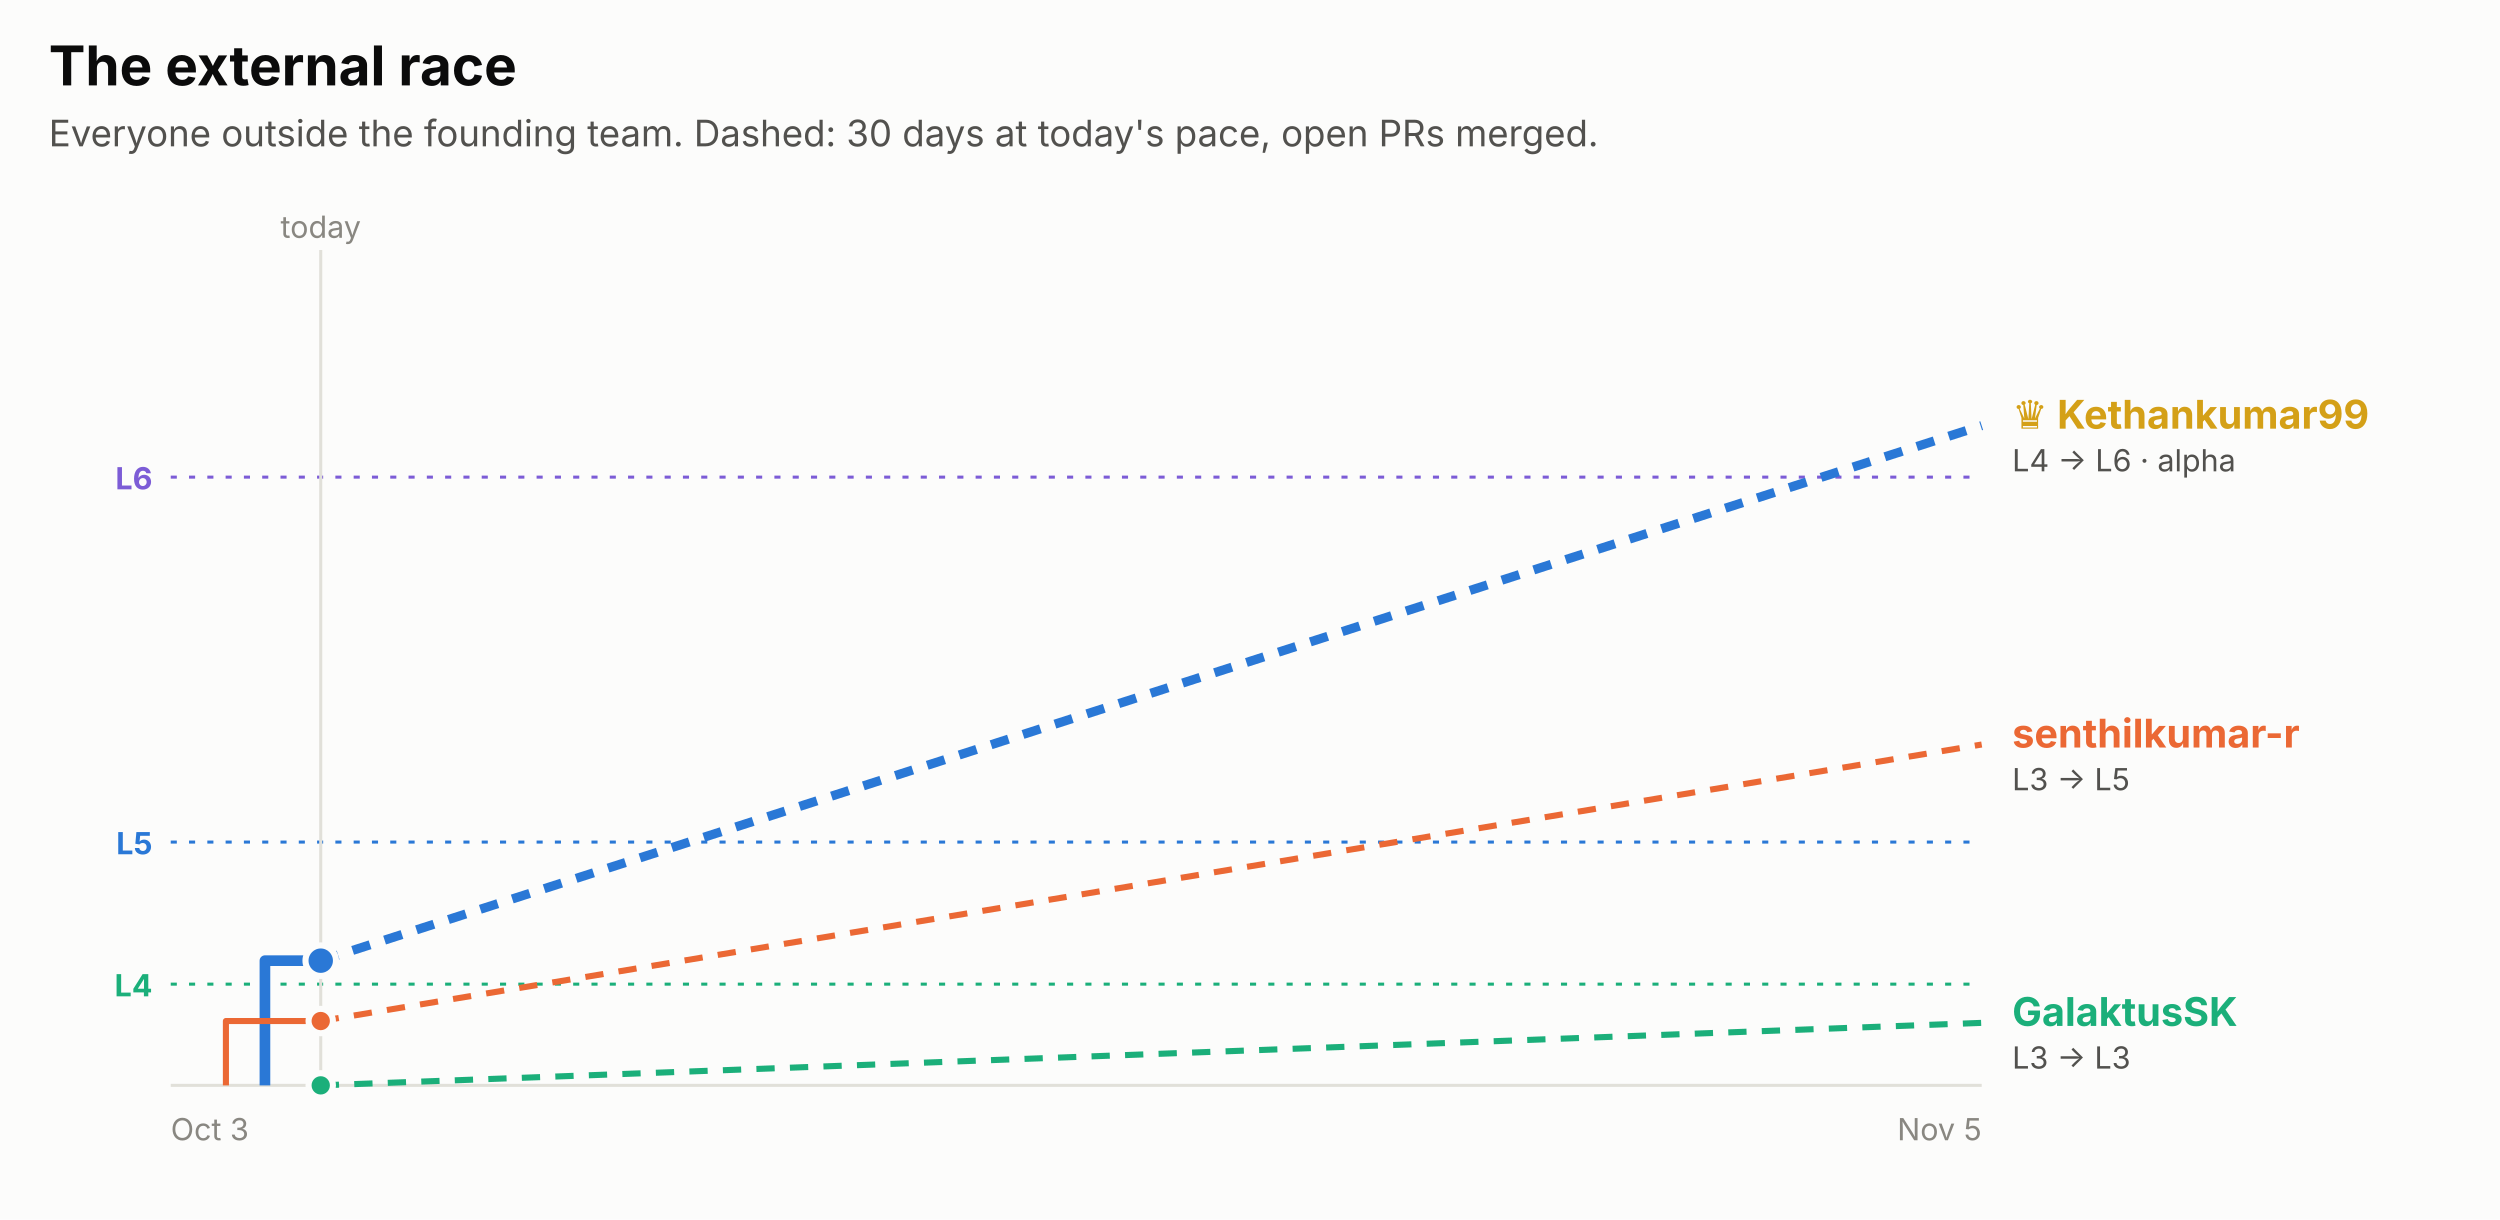
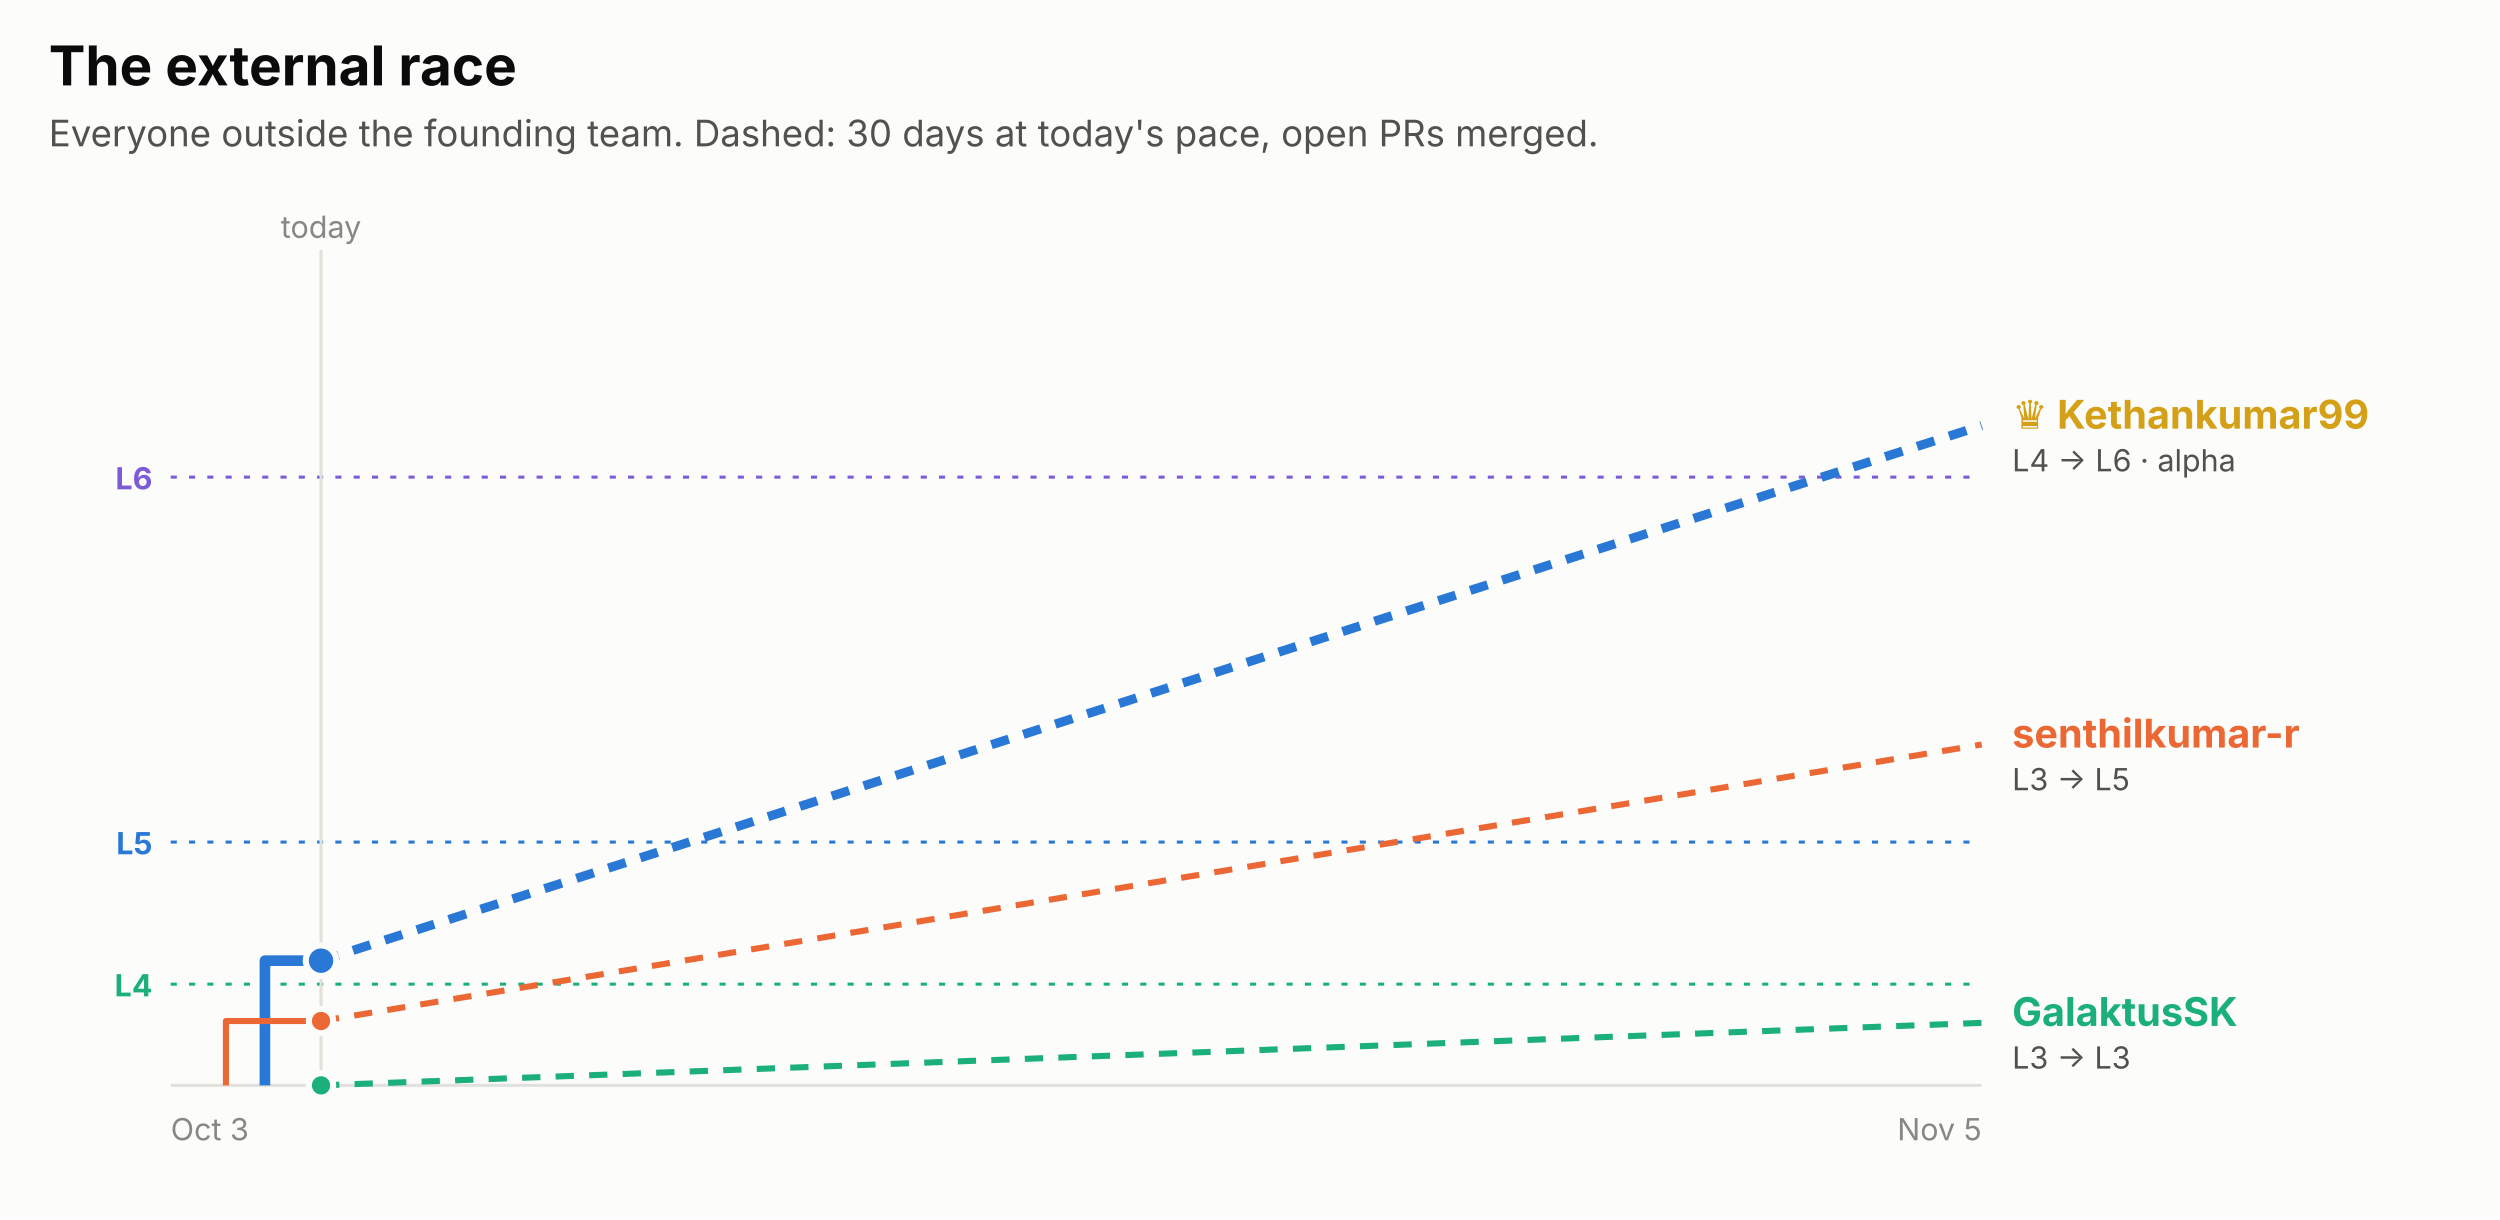
<svg xmlns="http://www.w3.org/2000/svg" width="820" height="400" viewBox="0 0 820 400" role="img" font-family="system-ui, -apple-system, 'Segoe UI', sans-serif">
  <rect x="0.0" y="0.0" width="820.0" height="400.0" rx="0" fill="#fcfcfb" />
  <text x="16.0" y="28.0" fill="#0b0b0b" font-size="18" font-weight="700" text-anchor="start">The external race</text>
  <text x="16.0" y="48.0" fill="#52514e" font-size="12" font-weight="400" text-anchor="start">Everyone outside the founding team. Dashed: 30 days at today's pace, open PRs merged.</text>
  <line x1="56" x2="650" y1="156.5" y2="156.5" stroke="#7c5cd6" stroke-dasharray="2 4" />
  <text x="50.0" y="160.5" fill="#7c5cd6" font-size="10" font-weight="700" text-anchor="end">L6</text>
  <line x1="56" x2="650" y1="276.2" y2="276.2" stroke="#2a78d6" stroke-dasharray="2 4" />
  <text x="50.0" y="280.2" fill="#2a78d6" font-size="10" font-weight="700" text-anchor="end">L5</text>
  <line x1="56" x2="650" y1="322.8" y2="322.8" stroke="#1baf7a" stroke-dasharray="2 4" />
  <text x="50.0" y="326.8" fill="#1baf7a" font-size="10" font-weight="700" text-anchor="end">L4</text>
-   <line x1="105.2" x2="105.2" y1="82" y2="356" stroke="#e1e0d9" />
-   <text x="105.2" y="78.0" fill="#898781" font-size="10" font-weight="400" text-anchor="middle">today</text>
+   <line x1="105.3" x2="105.3" y1="82" y2="356" stroke="#e1e0d9" />
+   <text x="105.3" y="78.0" fill="#898781" font-size="10" font-weight="400" text-anchor="middle">today</text>
  <line x1="56" x2="650" y1="356" y2="356" stroke="#e1e0d9" />
  <text x="56.0" y="374.0" fill="#898781" font-size="10" font-weight="400" text-anchor="start">Oct 3</text>
  <text x="650.0" y="374.0" fill="#898781" font-size="10" font-weight="400" text-anchor="end">Nov 5</text>
-   <path d="M86.9,356.0 H86.9 V315.1 H105.2" fill="none" stroke="#2a78d6" stroke-width="3.5" stroke-linejoin="round" />
-   <line x1="105.2" x2="650" y1="315.1" y2="139.6" stroke="#2a78d6" stroke-width="3" stroke-dasharray="6 5" />
-   <circle cx="105.2" cy="315.1" r="5" fill="#2a78d6" stroke="#fcfcfb" stroke-width="2" />
-   <path d="M74.1,356.0 H74.1 V334.9 H105.2" fill="none" stroke="#eb6834" stroke-width="2" stroke-linejoin="round" />
-   <line x1="105.2" x2="650" y1="334.9" y2="244.2" stroke="#eb6834" stroke-width="2" stroke-dasharray="6 5" />
-   <circle cx="105.2" cy="334.9" r="4" fill="#eb6834" stroke="#fcfcfb" stroke-width="2" />
-   <path d="M105.2,356.0" fill="none" stroke="#1baf7a" stroke-width="2" stroke-linejoin="round" />
-   <line x1="105.2" x2="650" y1="356.0" y2="335.5" stroke="#1baf7a" stroke-width="2" stroke-dasharray="6 5" />
-   <circle cx="105.2" cy="356.0" r="4" fill="#1baf7a" stroke="#fcfcfb" stroke-width="2" />
+   <path d="M86.9,356.0 H86.9 V315.1 H105.3" fill="none" stroke="#2a78d6" stroke-width="3.5" stroke-linejoin="round" />
+   <line x1="105.3" x2="650" y1="315.1" y2="139.6" stroke="#2a78d6" stroke-width="3" stroke-dasharray="6 5" />
+   <circle cx="105.3" cy="315.1" r="5" fill="#2a78d6" stroke="#fcfcfb" stroke-width="2" />
+   <path d="M74.1,356.0 H74.1 V334.9 H105.3" fill="none" stroke="#eb6834" stroke-width="2" stroke-linejoin="round" />
+   <line x1="105.3" x2="650" y1="334.9" y2="244.2" stroke="#eb6834" stroke-width="2" stroke-dasharray="6 5" />
+   <circle cx="105.3" cy="334.9" r="4" fill="#eb6834" stroke="#fcfcfb" stroke-width="2" />
+   <path d="M105.3,356.0" fill="none" stroke="#1baf7a" stroke-width="2" stroke-linejoin="round" />
+   <line x1="105.3" x2="650" y1="356.0" y2="335.5" stroke="#1baf7a" stroke-width="2" stroke-dasharray="6 5" />
+   <circle cx="105.3" cy="356.0" r="4" fill="#1baf7a" stroke="#fcfcfb" stroke-width="2" />
  <text x="660.0" y="140.6" fill="#d4a017" font-size="13" font-weight="700" text-anchor="start">♛ Kethankumar99</text>
  <text x="660.0" y="154.6" fill="#52514e" font-size="10" font-weight="400" text-anchor="start">L4 → L6 · alpha</text>
  <text x="660.0" y="245.2" fill="#eb6834" font-size="13" font-weight="700" text-anchor="start">senthilkumar-r</text>
  <text x="660.0" y="259.2" fill="#52514e" font-size="10" font-weight="400" text-anchor="start">L3 → L5</text>
  <text x="660.0" y="336.5" fill="#1baf7a" font-size="13" font-weight="700" text-anchor="start">GalaktusSK</text>
  <text x="660.0" y="350.5" fill="#52514e" font-size="10" font-weight="400" text-anchor="start">L3 → L3</text>
</svg>
